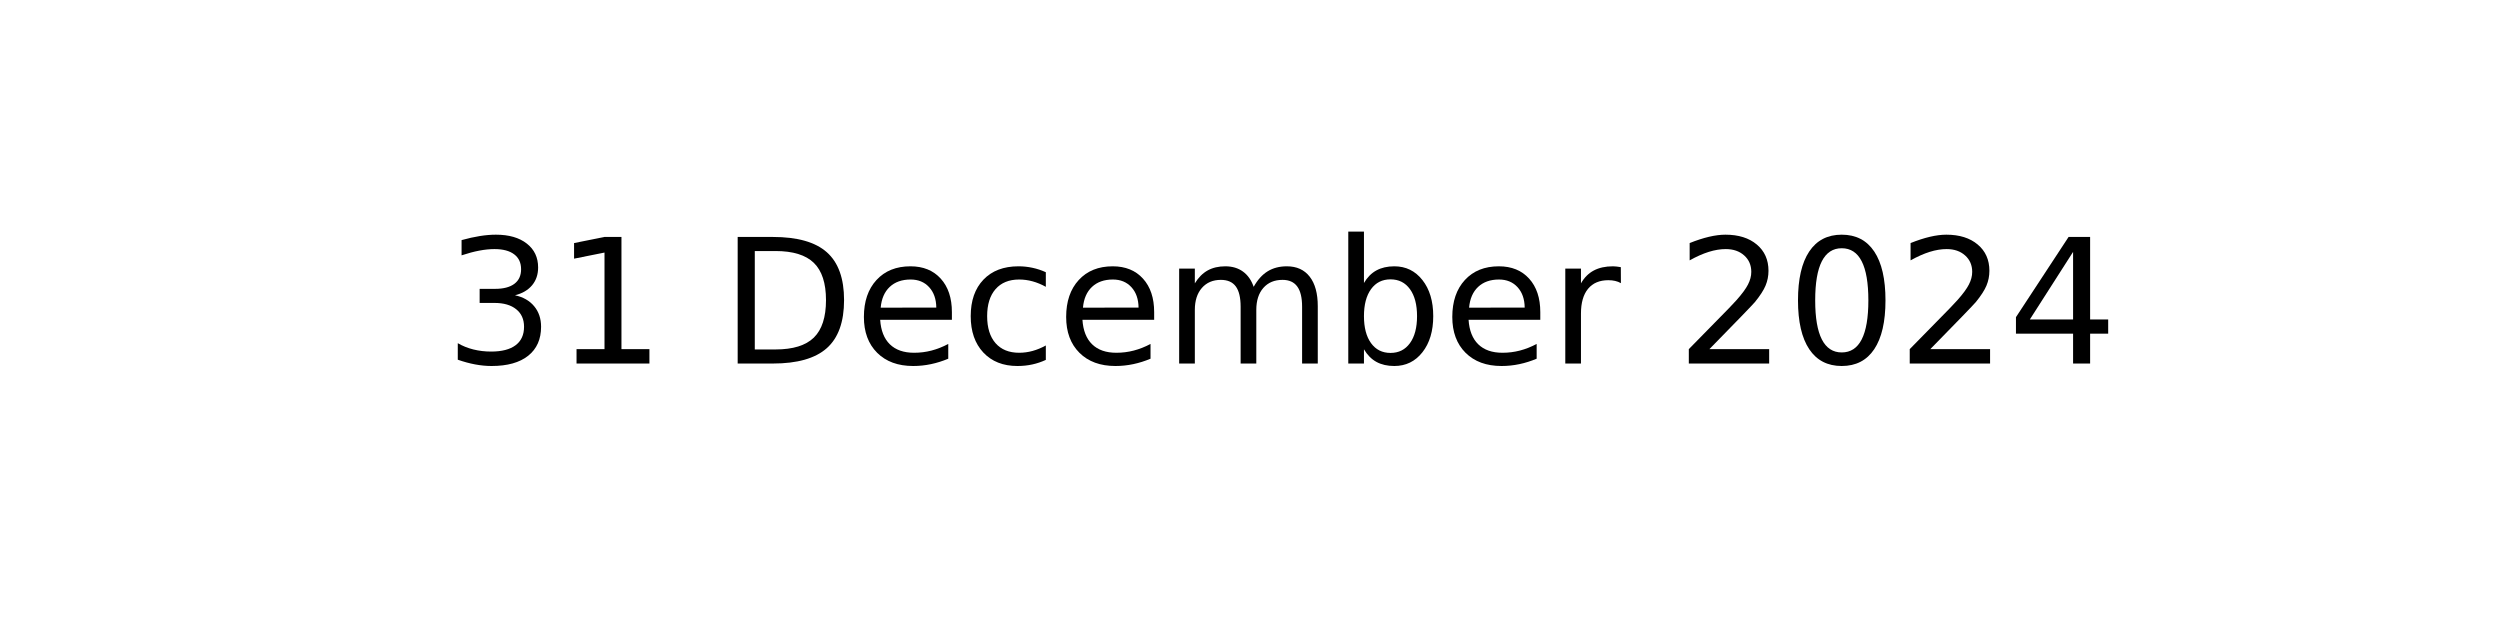
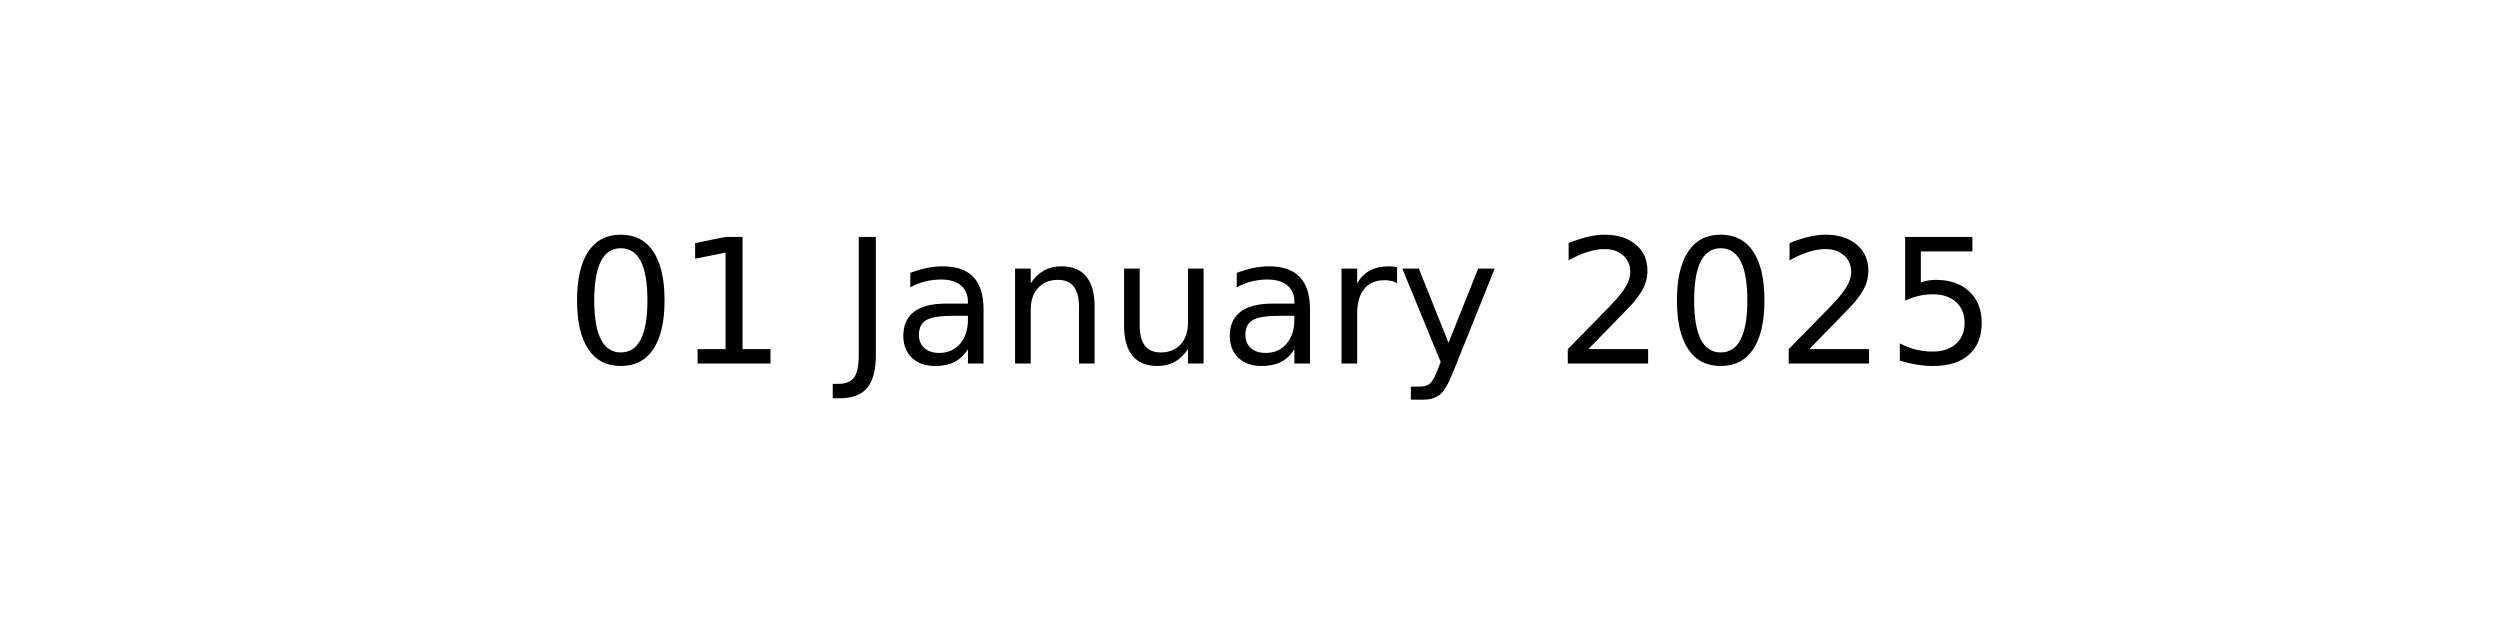
<svg xmlns="http://www.w3.org/2000/svg" xmlns:xlink="http://www.w3.org/1999/xlink" width="144pt" height="36pt" viewBox="0 0 144 36" version="1.1">
  <defs>
    <style type="text/css">*{stroke-linejoin: round; stroke-linecap: butt}</style>
  </defs>
  <g id="figure_1">
    <g id="axes_1">
      <g id="text_1">
-         <g transform="translate(25.60547 20.93937) scale(0.1 -0.1)">
+         <g transform="translate(32.57891 20.93937) scale(0.1 -0.1)">
          <defs>
-             <path id="DejaVuSans-33" d="M 2597 2516  Q 3050 2419 3304 2112  Q 3559 1806 3559 1356  Q 3559 666 3084 287  Q 2609 -91 1734 -91  Q 1441 -91 1130 -33  Q 819 25 488 141  L 488 750  Q 750 597 1062 519  Q 1375 441 1716 441  Q 2309 441 2620 675  Q 2931 909 2931 1356  Q 2931 1769 2642 2001  Q 2353 2234 1838 2234  L 1294 2234  L 1294 2753  L 1863 2753  Q 2328 2753 2575 2939  Q 2822 3125 2822 3475  Q 2822 3834 2567 4026  Q 2313 4219 1838 4219  Q 1578 4219 1281 4162  Q 984 4106 628 3988  L 628 4550  Q 988 4650 1302 4700  Q 1616 4750 1894 4750  Q 2613 4750 3031 4423  Q 3450 4097 3450 3541  Q 3450 3153 3228 2886  Q 3006 2619 2597 2516  z " transform="scale(0.015625)" />
+             <path id="DejaVuSans-30" d="M 2034 4250  Q 1547 4250 1301 3770  Q 1056 3291 1056 2328  Q 1056 1369 1301 889  Q 1547 409 2034 409  Q 2525 409 2770 889  Q 3016 1369 3016 2328  Q 3016 3291 2770 3770  Q 2525 4250 2034 4250  z M 2034 4750  Q 2819 4750 3233 4129  Q 3647 3509 3647 2328  Q 3647 1150 3233 529  Q 2819 -91 2034 -91  Q 1250 -91 836 529  Q 422 1150 422 2328  Q 422 3509 836 4129  Q 1250 4750 2034 4750  z " transform="scale(0.015625)" />
            <path id="DejaVuSans-31" d="M 794 531  L 1825 531  L 1825 4091  L 703 3866  L 703 4441  L 1819 4666  L 2450 4666  L 2450 531  L 3481 531  L 3481 0  L 794 0  L 794 531  z " transform="scale(0.015625)" />
            <path id="DejaVuSans-20" transform="scale(0.015625)" />
-             <path id="DejaVuSans-44" d="M 1259 4147  L 1259 519  L 2022 519  Q 2988 519 3436 956  Q 3884 1394 3884 2338  Q 3884 3275 3436 3711  Q 2988 4147 2022 4147  L 1259 4147  z M 628 4666  L 1925 4666  Q 3281 4666 3915 4102  Q 4550 3538 4550 2338  Q 4550 1131 3912 565  Q 3275 0 1925 0  L 628 0  L 628 4666  z " transform="scale(0.015625)" />
-             <path id="DejaVuSans-65" d="M 3597 1894  L 3597 1613  L 953 1613  Q 991 1019 1311 708  Q 1631 397 2203 397  Q 2534 397 2845 478  Q 3156 559 3463 722  L 3463 178  Q 3153 47 2828 -22  Q 2503 -91 2169 -91  Q 1331 -91 842 396  Q 353 884 353 1716  Q 353 2575 817 3079  Q 1281 3584 2069 3584  Q 2775 3584 3186 3129  Q 3597 2675 3597 1894  z M 3022 2063  Q 3016 2534 2758 2815  Q 2500 3097 2075 3097  Q 1594 3097 1305 2825  Q 1016 2553 972 2059  L 3022 2063  z " transform="scale(0.015625)" />
-             <path id="DejaVuSans-63" d="M 3122 3366  L 3122 2828  Q 2878 2963 2633 3030  Q 2388 3097 2138 3097  Q 1578 3097 1268 2742  Q 959 2388 959 1747  Q 959 1106 1268 751  Q 1578 397 2138 397  Q 2388 397 2633 464  Q 2878 531 3122 666  L 3122 134  Q 2881 22 2623 -34  Q 2366 -91 2075 -91  Q 1284 -91 818 406  Q 353 903 353 1747  Q 353 2603 823 3093  Q 1294 3584 2113 3584  Q 2378 3584 2631 3529  Q 2884 3475 3122 3366  z " transform="scale(0.015625)" />
-             <path id="DejaVuSans-6d" d="M 3328 2828  Q 3544 3216 3844 3400  Q 4144 3584 4550 3584  Q 5097 3584 5394 3201  Q 5691 2819 5691 2113  L 5691 0  L 5113 0  L 5113 2094  Q 5113 2597 4934 2840  Q 4756 3084 4391 3084  Q 3944 3084 3684 2787  Q 3425 2491 3425 1978  L 3425 0  L 2847 0  L 2847 2094  Q 2847 2600 2669 2842  Q 2491 3084 2119 3084  Q 1678 3084 1418 2786  Q 1159 2488 1159 1978  L 1159 0  L 581 0  L 581 3500  L 1159 3500  L 1159 2956  Q 1356 3278 1631 3431  Q 1906 3584 2284 3584  Q 2666 3584 2933 3390  Q 3200 3197 3328 2828  z " transform="scale(0.015625)" />
-             <path id="DejaVuSans-62" d="M 3116 1747  Q 3116 2381 2855 2742  Q 2594 3103 2138 3103  Q 1681 3103 1420 2742  Q 1159 2381 1159 1747  Q 1159 1113 1420 752  Q 1681 391 2138 391  Q 2594 391 2855 752  Q 3116 1113 3116 1747  z M 1159 2969  Q 1341 3281 1617 3432  Q 1894 3584 2278 3584  Q 2916 3584 3314 3078  Q 3713 2572 3713 1747  Q 3713 922 3314 415  Q 2916 -91 2278 -91  Q 1894 -91 1617 61  Q 1341 213 1159 525  L 1159 0  L 581 0  L 581 4863  L 1159 4863  L 1159 2969  z " transform="scale(0.015625)" />
+             <path id="DejaVuSans-4a" d="M 628 4666  L 1259 4666  L 1259 325  Q 1259 -519 939 -900  Q 619 -1281 -91 -1281  L -331 -1281  L -331 -750  L -134 -750  Q 284 -750 456 -515  Q 628 -281 628 325  L 628 4666  z " transform="scale(0.015625)" />
+             <path id="DejaVuSans-61" d="M 2194 1759  Q 1497 1759 1228 1600  Q 959 1441 959 1056  Q 959 750 1161 570  Q 1363 391 1709 391  Q 2188 391 2477 730  Q 2766 1069 2766 1631  L 2766 1759  L 2194 1759  z M 3341 1997  L 3341 0  L 2766 0  L 2766 531  Q 2569 213 2275 61  Q 1981 -91 1556 -91  Q 1019 -91 701 211  Q 384 513 384 1019  Q 384 1609 779 1909  Q 1175 2209 1959 2209  L 2766 2209  L 2766 2266  Q 2766 2663 2505 2880  Q 2244 3097 1772 3097  Q 1472 3097 1187 3025  Q 903 2953 641 2809  L 641 3341  Q 956 3463 1253 3523  Q 1550 3584 1831 3584  Q 2591 3584 2966 3190  Q 3341 2797 3341 1997  z " transform="scale(0.015625)" />
+             <path id="DejaVuSans-6e" d="M 3513 2113  L 3513 0  L 2938 0  L 2938 2094  Q 2938 2591 2744 2837  Q 2550 3084 2163 3084  Q 1697 3084 1428 2787  Q 1159 2491 1159 1978  L 1159 0  L 581 0  L 581 3500  L 1159 3500  L 1159 2956  Q 1366 3272 1645 3428  Q 1925 3584 2291 3584  Q 2894 3584 3203 3211  Q 3513 2838 3513 2113  z " transform="scale(0.015625)" />
+             <path id="DejaVuSans-75" d="M 544 1381  L 544 3500  L 1119 3500  L 1119 1403  Q 1119 906 1312 657  Q 1506 409 1894 409  Q 2359 409 2629 706  Q 2900 1003 2900 1516  L 2900 3500  L 3475 3500  L 3475 0  L 2900 0  L 2900 538  Q 2691 219 2414 64  Q 2138 -91 1772 -91  Q 1169 -91 856 284  Q 544 659 544 1381  z M 1991 3584  L 1991 3584  z " transform="scale(0.015625)" />
            <path id="DejaVuSans-72" d="M 2631 2963  Q 2534 3019 2420 3045  Q 2306 3072 2169 3072  Q 1681 3072 1420 2755  Q 1159 2438 1159 1844  L 1159 0  L 581 0  L 581 3500  L 1159 3500  L 1159 2956  Q 1341 3275 1631 3429  Q 1922 3584 2338 3584  Q 2397 3584 2469 3576  Q 2541 3569 2628 3553  L 2631 2963  z " transform="scale(0.015625)" />
+             <path id="DejaVuSans-79" d="M 2059 -325  Q 1816 -950 1584 -1140  Q 1353 -1331 966 -1331  L 506 -1331  L 506 -850  L 844 -850  Q 1081 -850 1212 -737  Q 1344 -625 1503 -206  L 1606 56  L 191 3500  L 800 3500  L 1894 763  L 2988 3500  L 3597 3500  L 2059 -325  z " transform="scale(0.015625)" />
            <path id="DejaVuSans-32" d="M 1228 531  L 3431 531  L 3431 0  L 469 0  L 469 531  Q 828 903 1448 1529  Q 2069 2156 2228 2338  Q 2531 2678 2651 2914  Q 2772 3150 2772 3378  Q 2772 3750 2511 3984  Q 2250 4219 1831 4219  Q 1534 4219 1204 4116  Q 875 4013 500 3803  L 500 4441  Q 881 4594 1212 4672  Q 1544 4750 1819 4750  Q 2544 4750 2975 4387  Q 3406 4025 3406 3419  Q 3406 3131 3298 2873  Q 3191 2616 2906 2266  Q 2828 2175 2409 1742  Q 1991 1309 1228 531  z " transform="scale(0.015625)" />
-             <path id="DejaVuSans-30" d="M 2034 4250  Q 1547 4250 1301 3770  Q 1056 3291 1056 2328  Q 1056 1369 1301 889  Q 1547 409 2034 409  Q 2525 409 2770 889  Q 3016 1369 3016 2328  Q 3016 3291 2770 3770  Q 2525 4250 2034 4250  z M 2034 4750  Q 2819 4750 3233 4129  Q 3647 3509 3647 2328  Q 3647 1150 3233 529  Q 2819 -91 2034 -91  Q 1250 -91 836 529  Q 422 1150 422 2328  Q 422 3509 836 4129  Q 1250 4750 2034 4750  z " transform="scale(0.015625)" />
-             <path id="DejaVuSans-34" d="M 2419 4116  L 825 1625  L 2419 1625  L 2419 4116  z M 2253 4666  L 3047 4666  L 3047 1625  L 3713 1625  L 3713 1100  L 3047 1100  L 3047 0  L 2419 0  L 2419 1100  L 313 1100  L 313 1709  L 2253 4666  z " transform="scale(0.015625)" />
+             <path id="DejaVuSans-35" d="M 691 4666  L 3169 4666  L 3169 4134  L 1269 4134  L 1269 2991  Q 1406 3038 1543 3061  Q 1681 3084 1819 3084  Q 2600 3084 3056 2656  Q 3513 2228 3513 1497  Q 3513 744 3044 326  Q 2575 -91 1722 -91  Q 1428 -91 1123 -41  Q 819 9 494 109  L 494 744  Q 775 591 1075 516  Q 1375 441 1709 441  Q 2250 441 2565 725  Q 2881 1009 2881 1497  Q 2881 1984 2565 2268  Q 2250 2553 1709 2553  Q 1456 2553 1204 2497  Q 953 2441 691 2322  L 691 4666  z " transform="scale(0.015625)" />
          </defs>
-           <use xlink:href="#DejaVuSans-33" />
+           <use xlink:href="#DejaVuSans-30" />
          <use xlink:href="#DejaVuSans-31" x="63.623" />
          <use xlink:href="#DejaVuSans-20" x="127.246" />
-           <use xlink:href="#DejaVuSans-44" x="159.033" />
-           <use xlink:href="#DejaVuSans-65" x="236.035" />
-           <use xlink:href="#DejaVuSans-63" x="297.559" />
-           <use xlink:href="#DejaVuSans-65" x="352.539" />
-           <use xlink:href="#DejaVuSans-6d" x="414.062" />
-           <use xlink:href="#DejaVuSans-62" x="511.475" />
-           <use xlink:href="#DejaVuSans-65" x="574.951" />
-           <use xlink:href="#DejaVuSans-72" x="636.475" />
-           <use xlink:href="#DejaVuSans-20" x="677.588" />
-           <use xlink:href="#DejaVuSans-32" x="709.375" />
-           <use xlink:href="#DejaVuSans-30" x="772.998" />
-           <use xlink:href="#DejaVuSans-32" x="836.621" />
-           <use xlink:href="#DejaVuSans-34" x="900.244" />
+           <use xlink:href="#DejaVuSans-4a" x="159.033" />
+           <use xlink:href="#DejaVuSans-61" x="188.525" />
+           <use xlink:href="#DejaVuSans-6e" x="249.805" />
+           <use xlink:href="#DejaVuSans-75" x="313.184" />
+           <use xlink:href="#DejaVuSans-61" x="376.562" />
+           <use xlink:href="#DejaVuSans-72" x="437.842" />
+           <use xlink:href="#DejaVuSans-79" x="478.955" />
+           <use xlink:href="#DejaVuSans-20" x="538.135" />
+           <use xlink:href="#DejaVuSans-32" x="569.922" />
+           <use xlink:href="#DejaVuSans-30" x="633.545" />
+           <use xlink:href="#DejaVuSans-32" x="697.168" />
+           <use xlink:href="#DejaVuSans-35" x="760.791" />
        </g>
      </g>
    </g>
  </g>
</svg>
